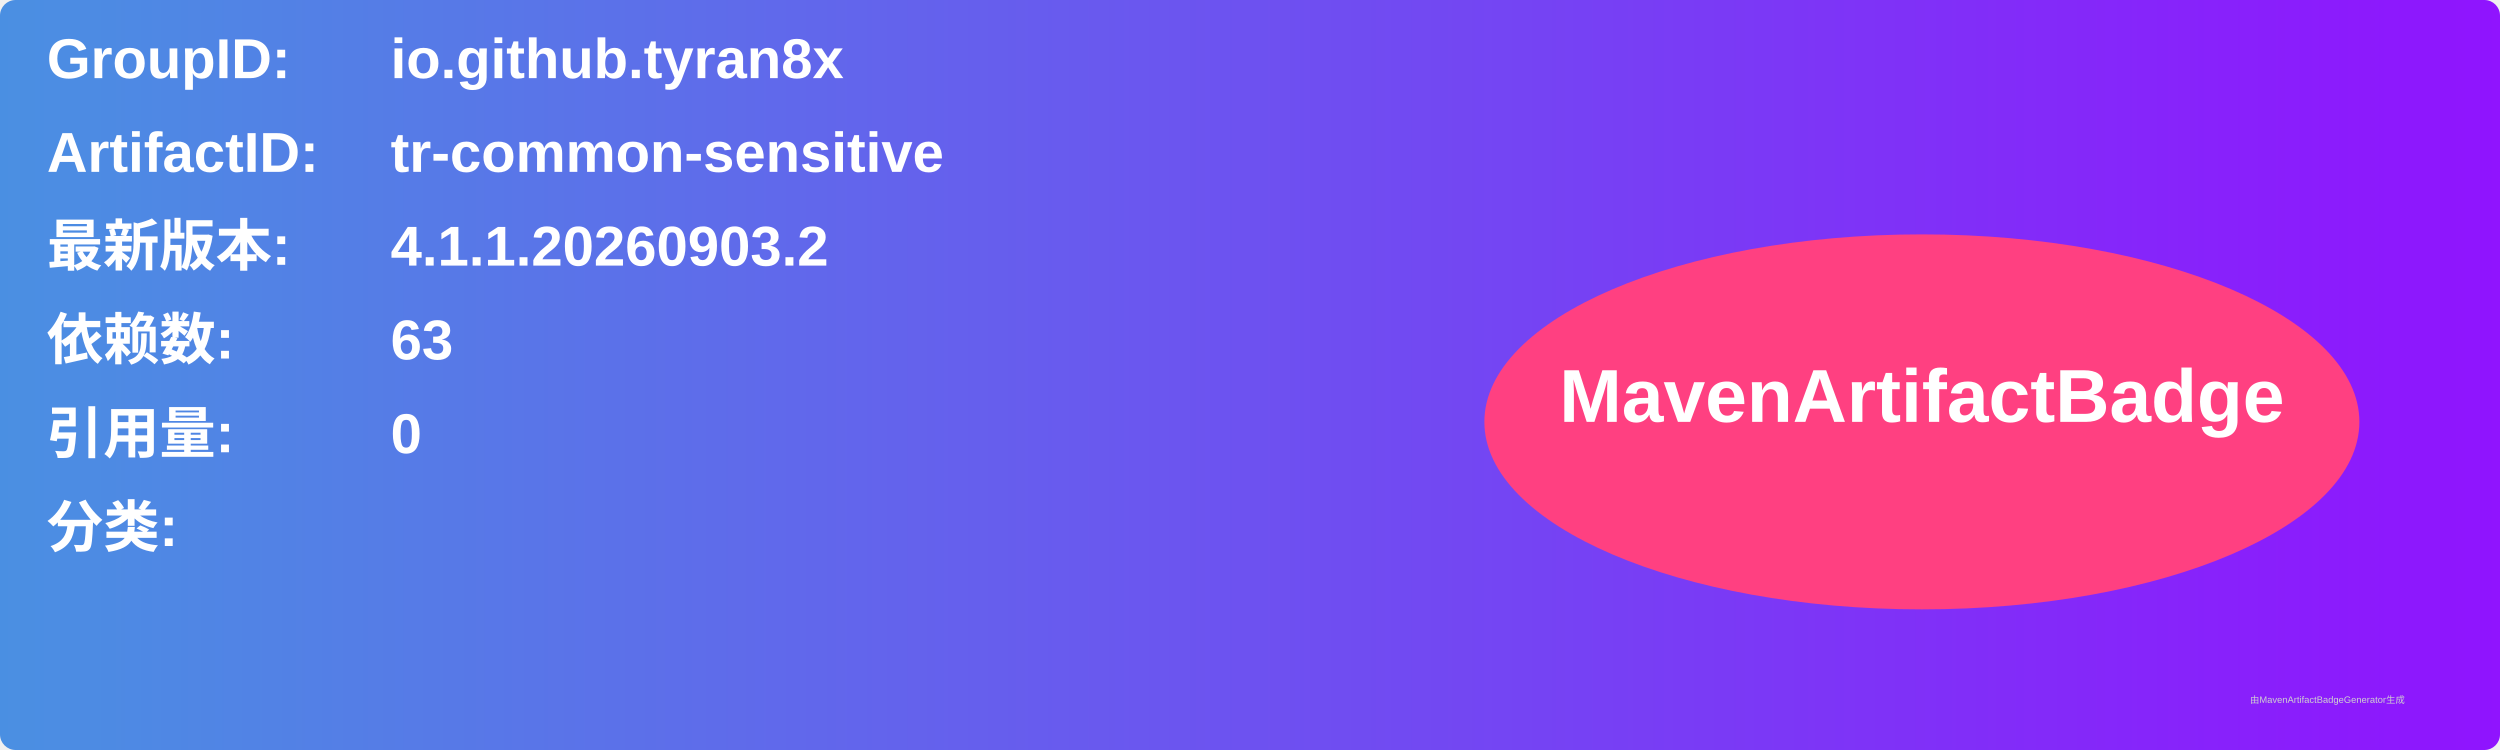
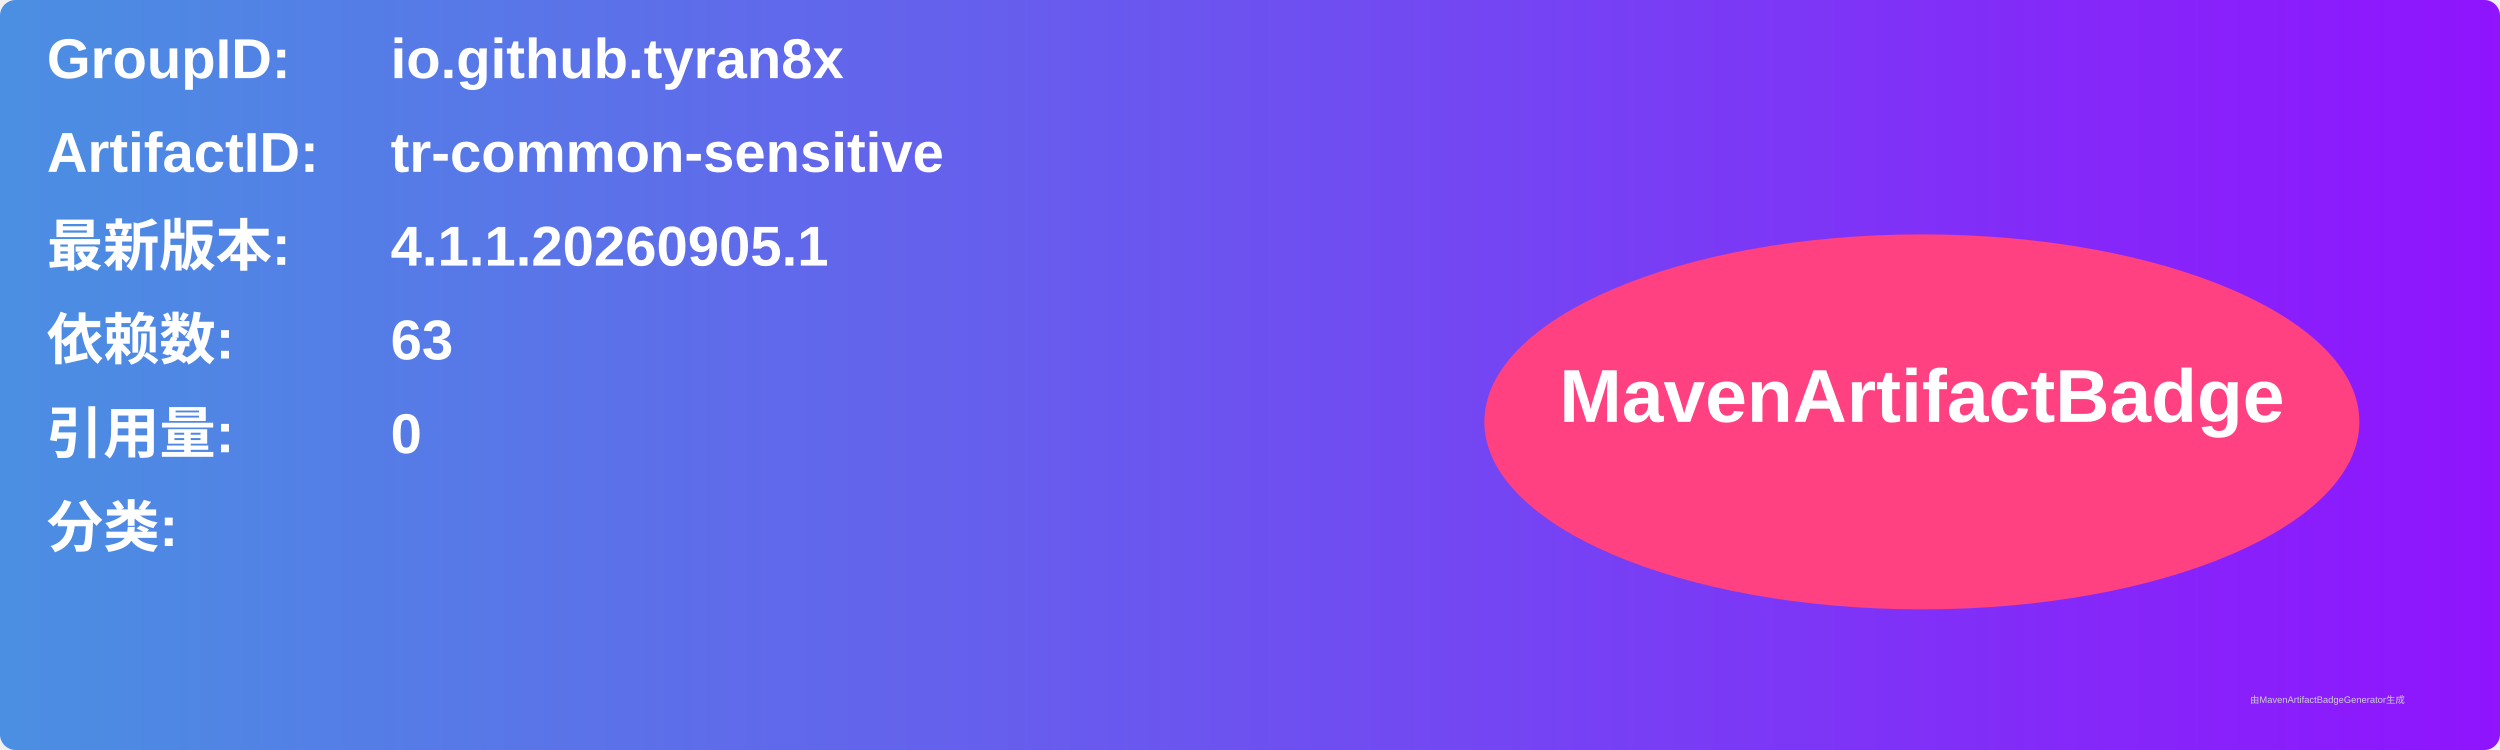
<svg xmlns="http://www.w3.org/2000/svg" width="800" height="240" viewBox="0 0 800 240">
  <linearGradient id="grad" x1="0%" y1="0%" x2="100%" y2="0%">
    <stop offset="0%" stop-color="#4a90e2" />
    <stop offset="100%" stop-color="#9013fe" />
  </linearGradient>
  <rect width="100%" height="100%" rx="5" ry="5" fill="url(#grad)" />
  <g transform="translate(15, 15)">
    <text x="0" y="10" font-family="Arial" font-size="18" fill="white" font-weight="bold" width="260">GroupID:</text>
    <text x="110" y="10" font-family="Arial" font-size="18" fill="white" font-weight="bold" width="460">io.github.tyran8x</text>
    <text x="0" y="40" font-family="Arial" font-size="18" fill="white" font-weight="bold" width="260">ArtifactID:</text>
    <text x="110" y="40" font-family="Arial" font-size="18" fill="white" font-weight="bold" width="460">tr-common-sensitive</text>
    <text x="0" y="70" font-family="Arial" font-size="18" fill="white" font-weight="bold">最新版本:</text>
    <text x="110" y="70" font-family="Arial" font-size="18" fill="white" font-weight="bold">
-       <tspan font-weight="bold">4.1.1.20260903.2</tspan>
+       <tspan font-weight="bold">4.1.1.20260905.1</tspan>
    </text>
    <text x="0" y="100" font-family="Arial" font-size="18" fill="white" font-weight="bold">依赖数: </text>
    <text x="110" y="100" font-family="Arial" font-size="18" fill="white">
      <tspan font-weight="bold">63</tspan>
    </text>
    <text x="0" y="130" font-family="Arial" font-size="18" fill="white" font-weight="bold">引用量: </text>
    <text x="110" y="130" font-family="Arial" font-size="18" fill="white">
      <tspan font-weight="bold">0</tspan>
    </text>
    <text x="0" y="160" font-family="Arial" font-size="18" fill="white" font-weight="bold">分类:</text>
    <text x="10" y="190" font-family="Arial" font-size="10" fill="white">
      <tspan font-weight="bold" />
    </text>
    <ellipse cx="600" cy="120" rx="140" ry="60" fill="#ff4081" />
    <text x="600" y="120" text-anchor="middle" font-family="Arial" font-size="24" fill="white" font-weight="bold">MavenArtifactBadge</text>
  </g>
  <text x="720" y="225" font-family="Arial" font-size="3" fill="#d0d0d0">由MavenArtifactBadgeGenerator生成</text>
</svg>
